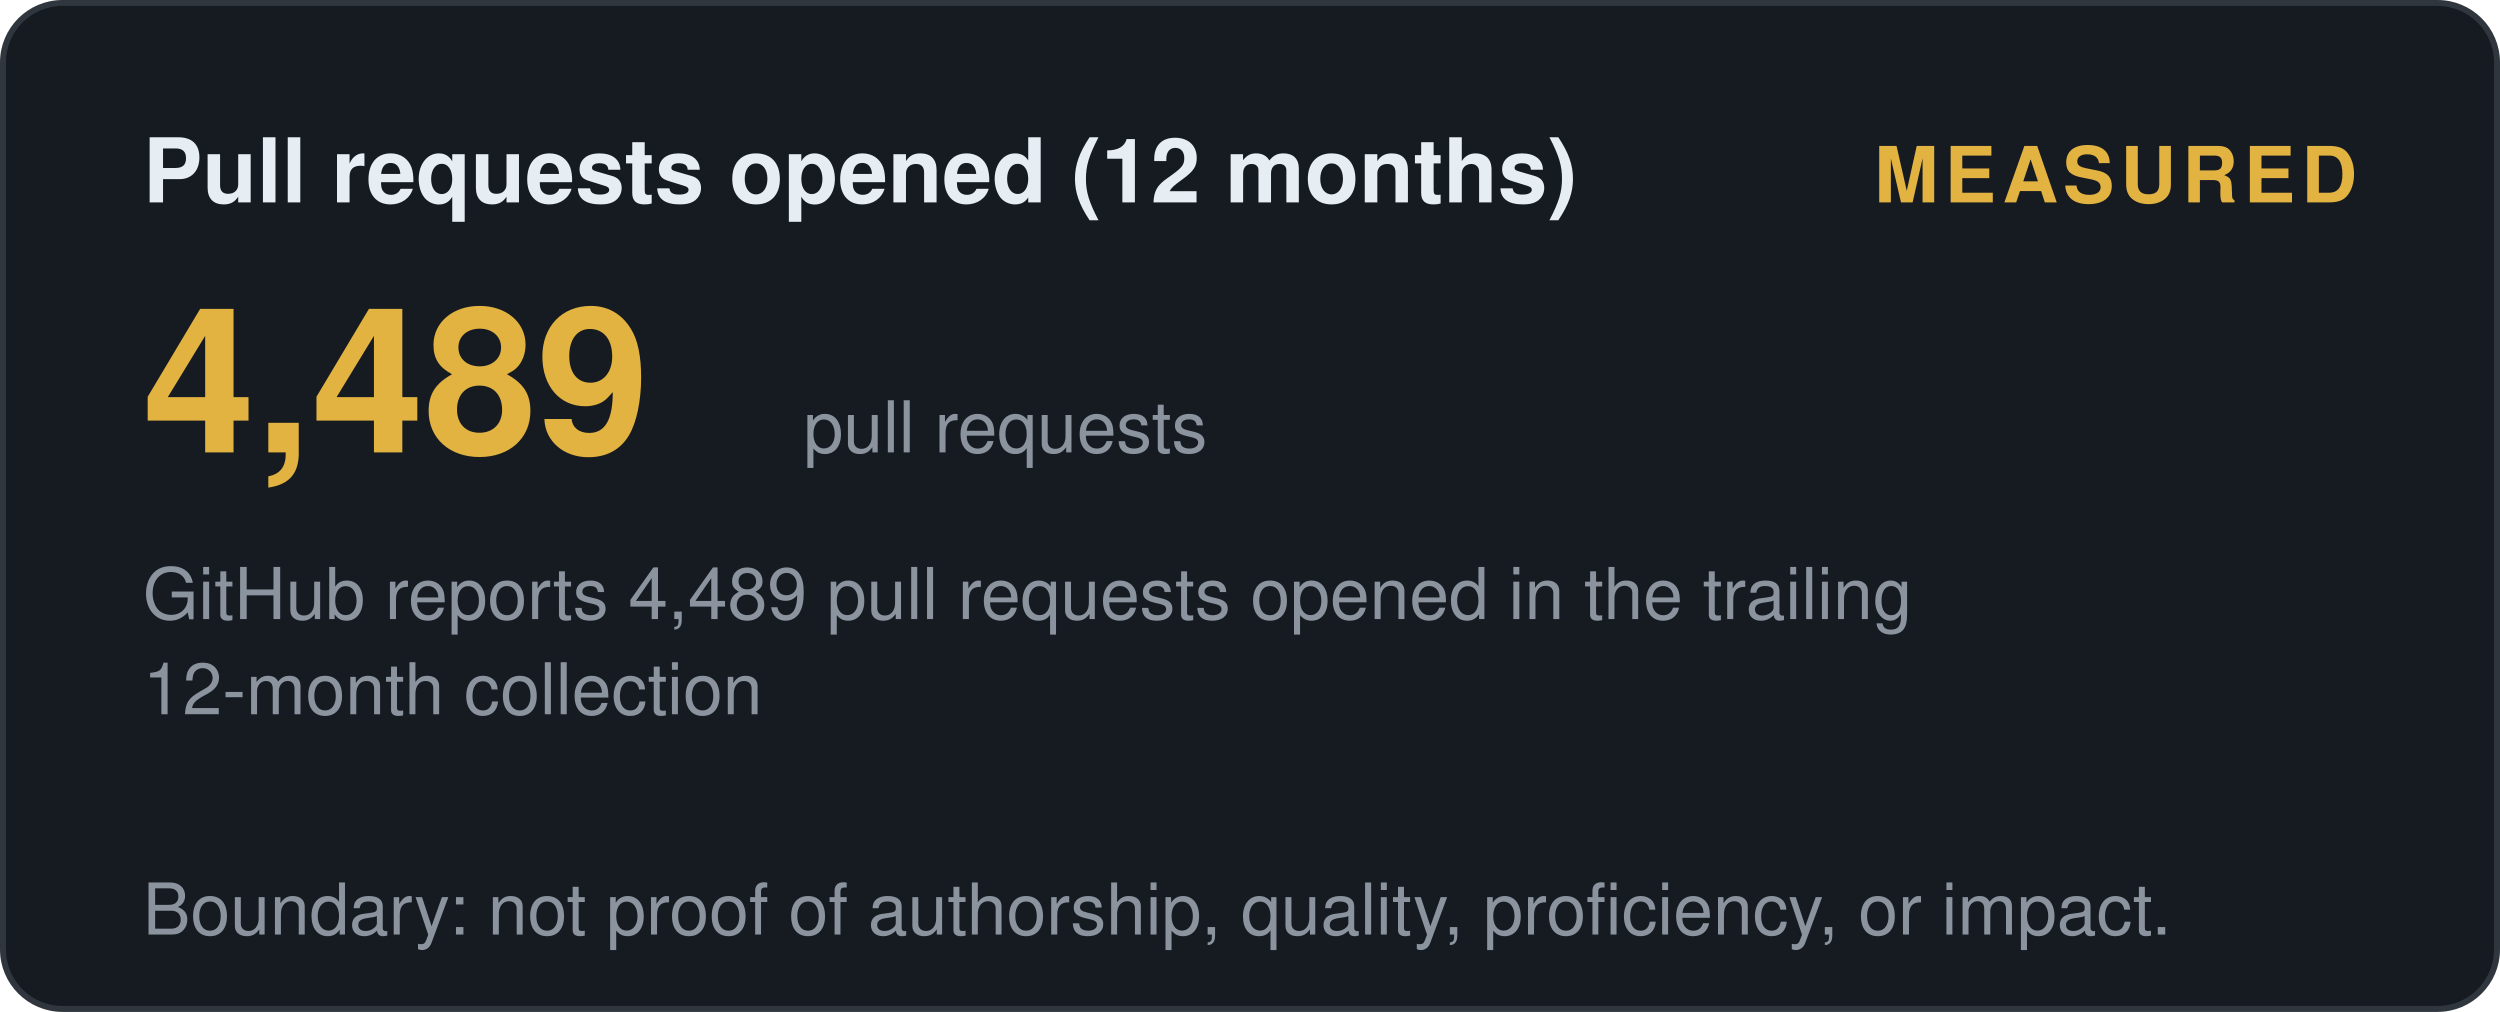
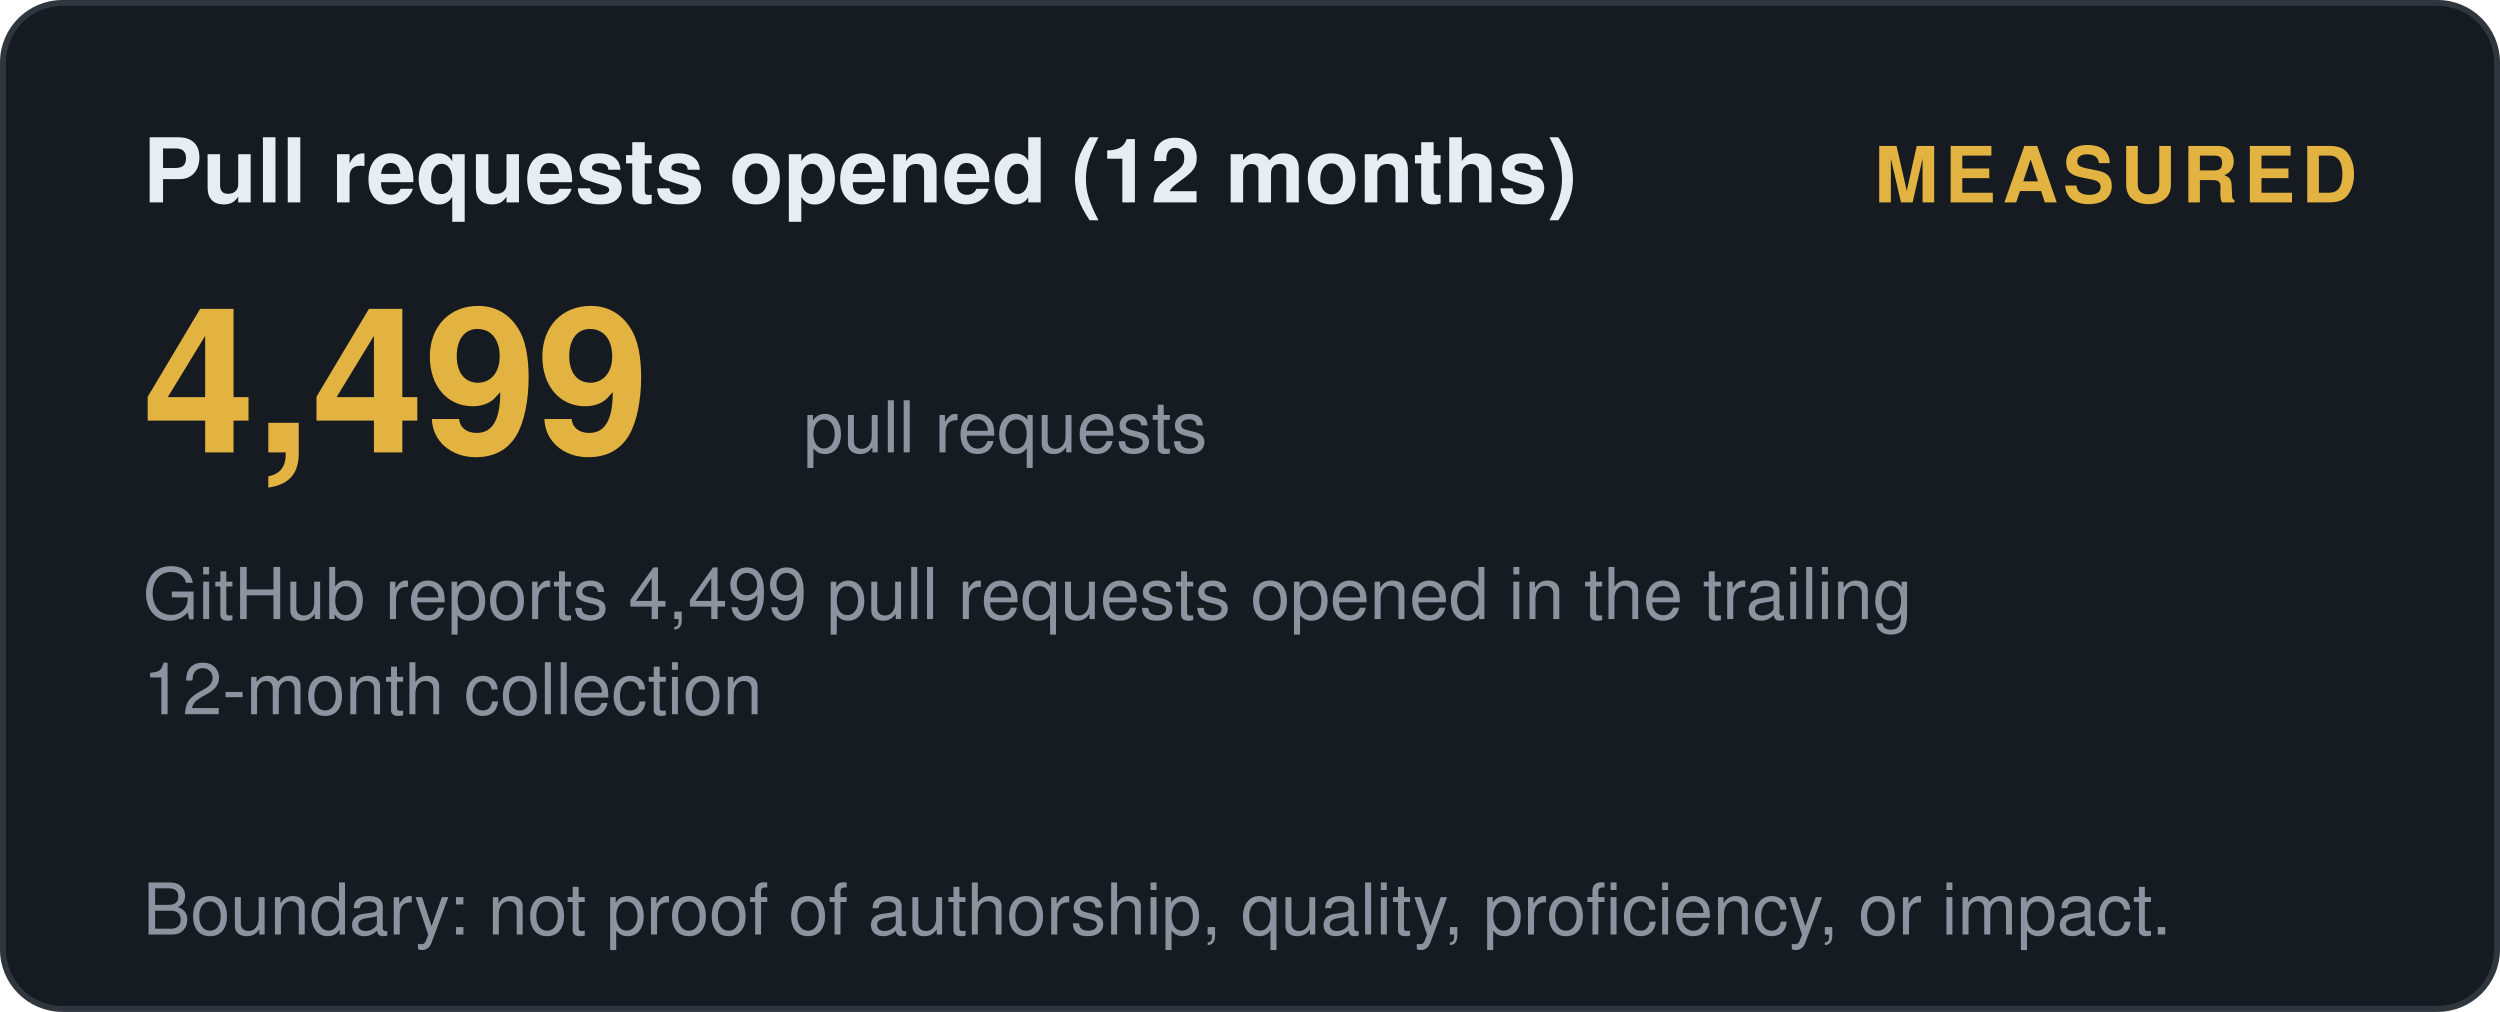
<svg xmlns="http://www.w3.org/2000/svg" width="420" height="170" viewBox="0 0 420 170" role="img" aria-label="Pull requests opened (12 months): measured">
  <style>
    .t { font: 600 15px 'Segoe UI', Helvetica, Arial, sans-serif; fill: #e6edf3; }
    .big { font: 700 34px 'Segoe UI', Helvetica, Arial, sans-serif; fill: #e3b341; }
    .status, .tier { font: 700 13px 'Segoe UI', Helvetica, Arial, sans-serif; letter-spacing: 1px; }
    .ev { font: 400 12px 'Segoe UI', Helvetica, Arial, sans-serif; fill: #8b949e; }
    .fade { opacity: 1; }
  </style>
  <defs>
    <linearGradient id="shL" x1="0%" y1="0%" x2="100%" y2="0%">
      <stop offset="0%" stop-color="#9e7b2a" />
      <stop offset="50%" stop-color="#e3b341">
        <animate attributeName="offset" values="0.2;0.8;0.2" dur="6s" repeatCount="indefinite" />
      </stop>
      <stop offset="100%" stop-color="#9e7b2a" />
    </linearGradient>
  </defs>
  <rect width="419" height="169" x="0.5" y="0.5" rx="10" fill="#161b22" stroke="#30363d" />
  <text class="t fade" x="24" y="34">Pull requests opened (12 months)</text>
  <text class="status fade d1" x="396" y="34" text-anchor="end" fill="#e3b341">MEASURED</text>
-   <text class="big fade d1" x="24" y="76">4,489</text>
+   <text class="big fade d1" x="24" y="76">4,499</text>
  <text class="ev fade d2" x="135" y="76">pull requests</text>
-   <text class="ev fade d2" x="24" y="104">GitHub reports 4,489 pull requests opened in the trailing</text>
+   <text class="ev fade d2" x="24" y="104">GitHub reports 4,499 pull requests opened in the trailing</text>
  <text class="ev fade d3" x="24" y="120">12-month collection</text>
  <text class="ev fade d4" x="24" y="157">Boundary: not proof of authorship, quality, proficiency, or impact.</text>
</svg>
